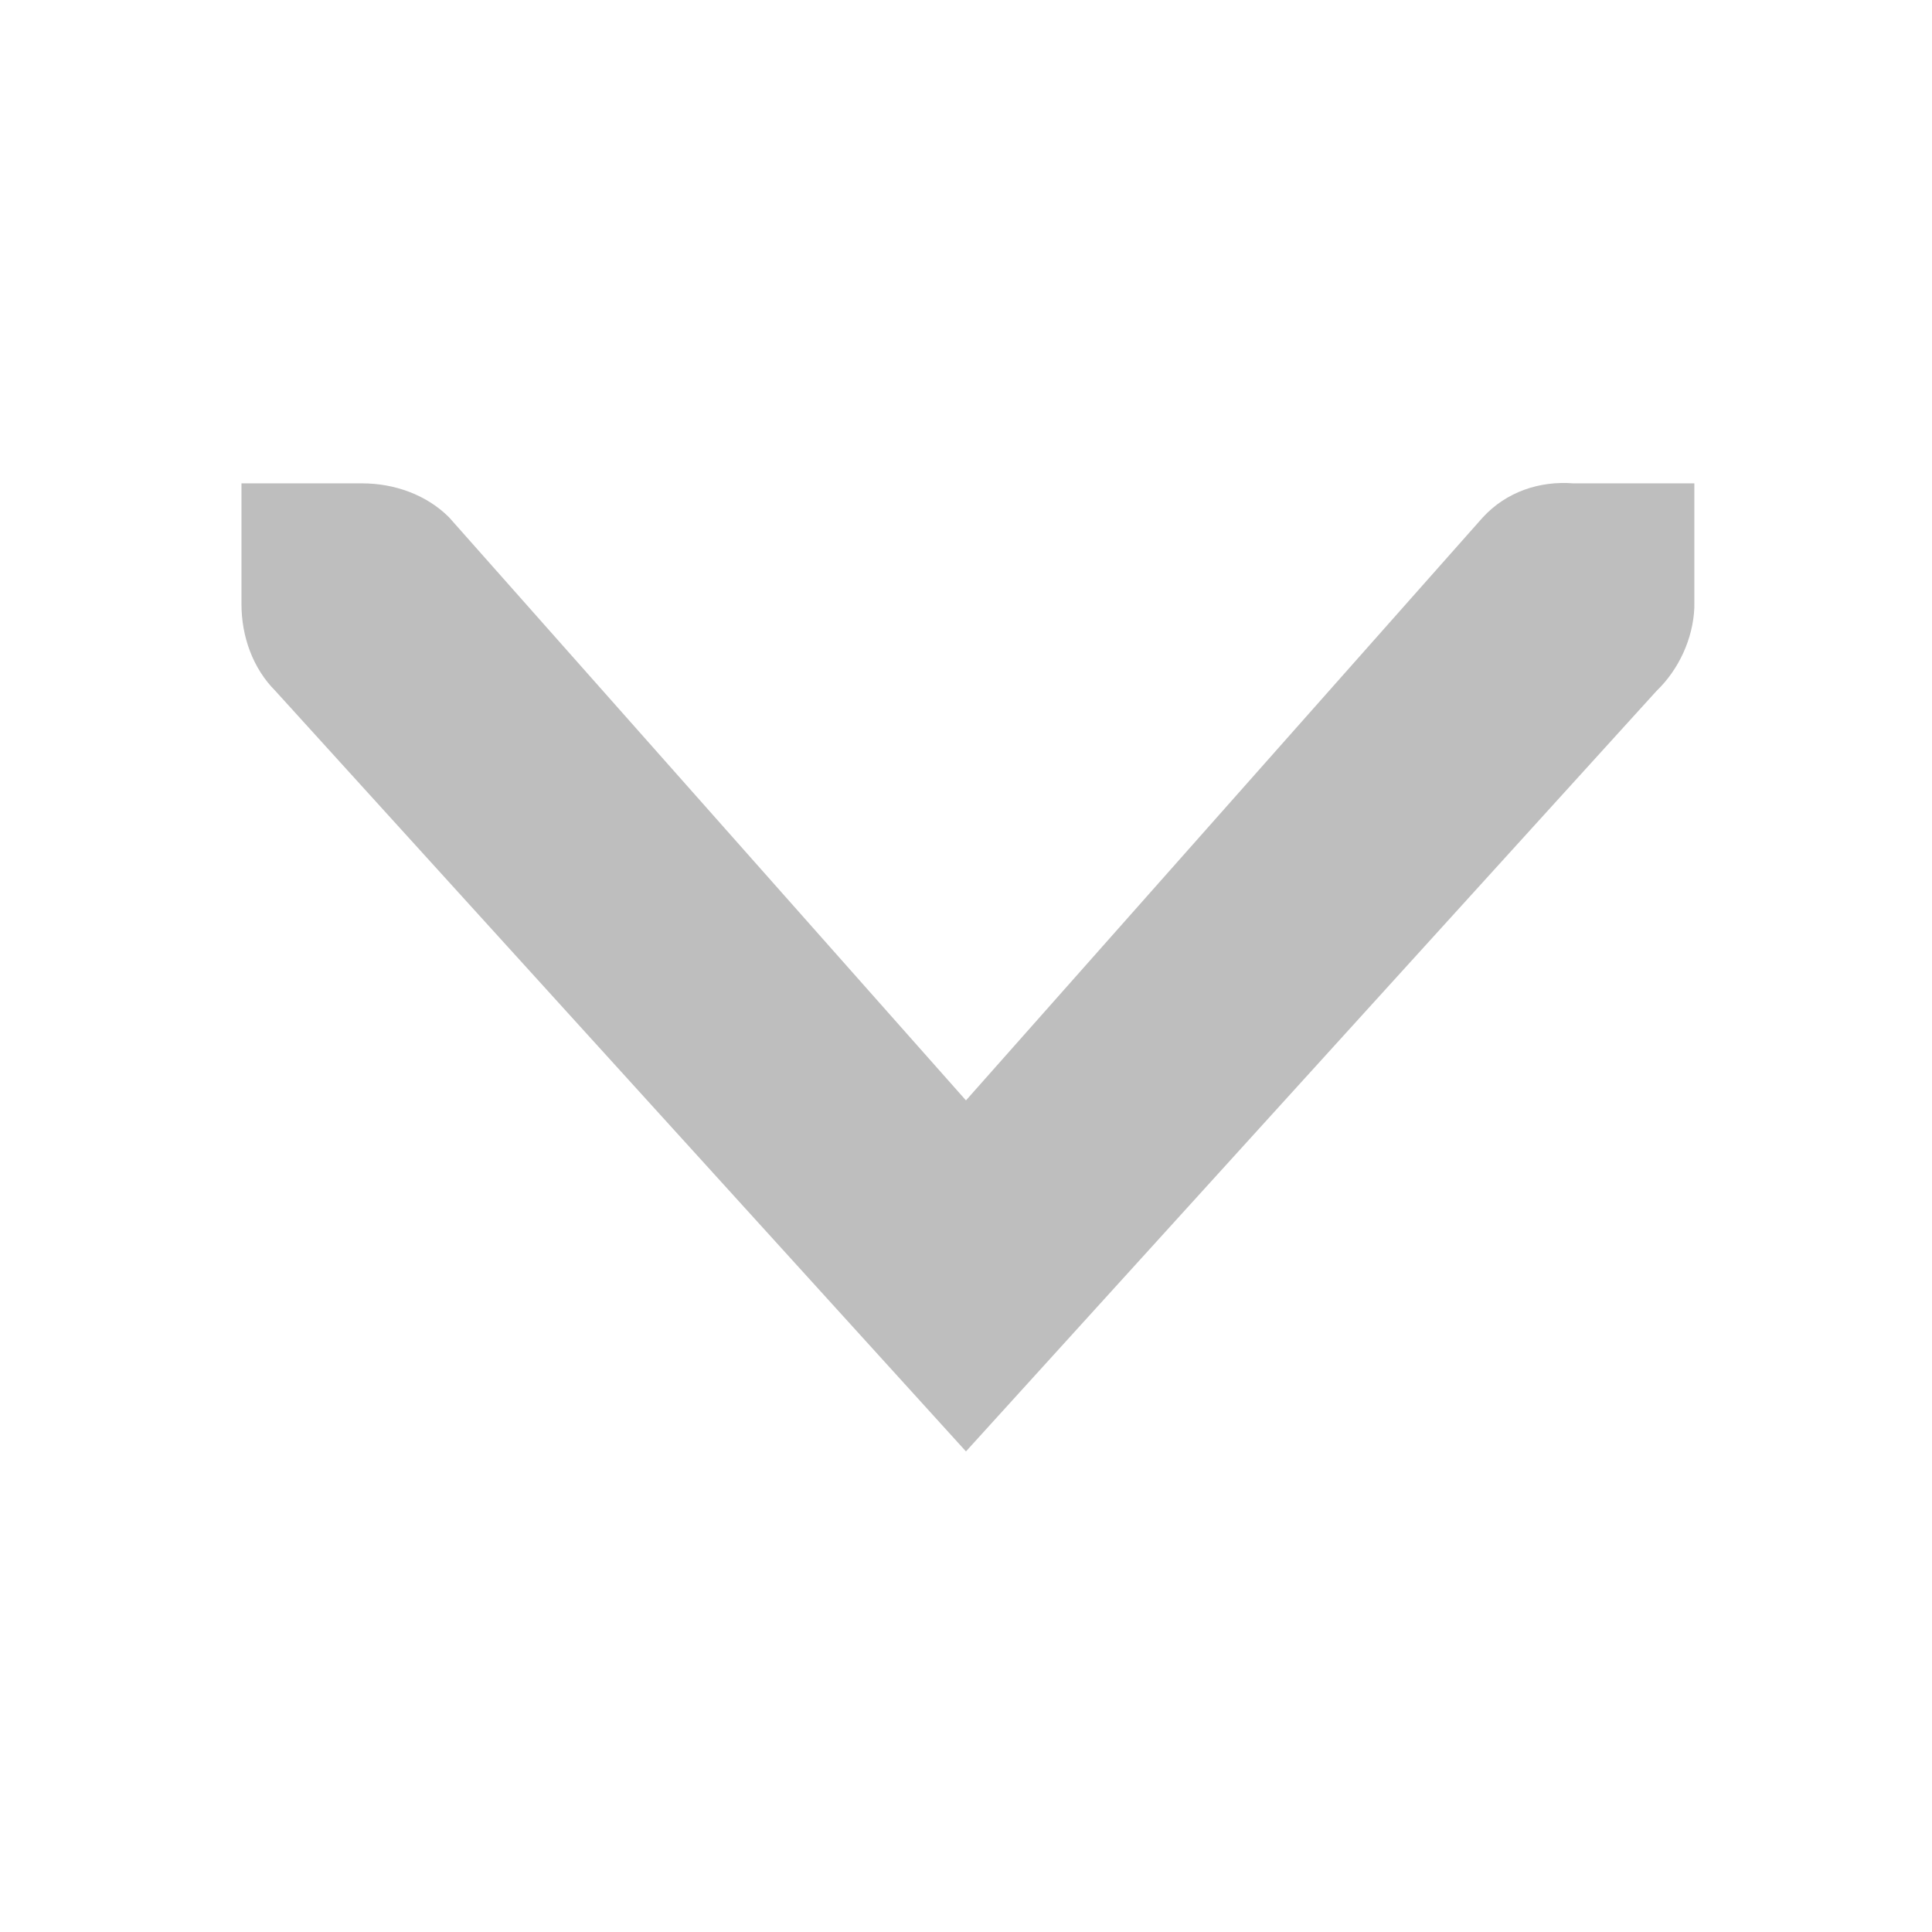
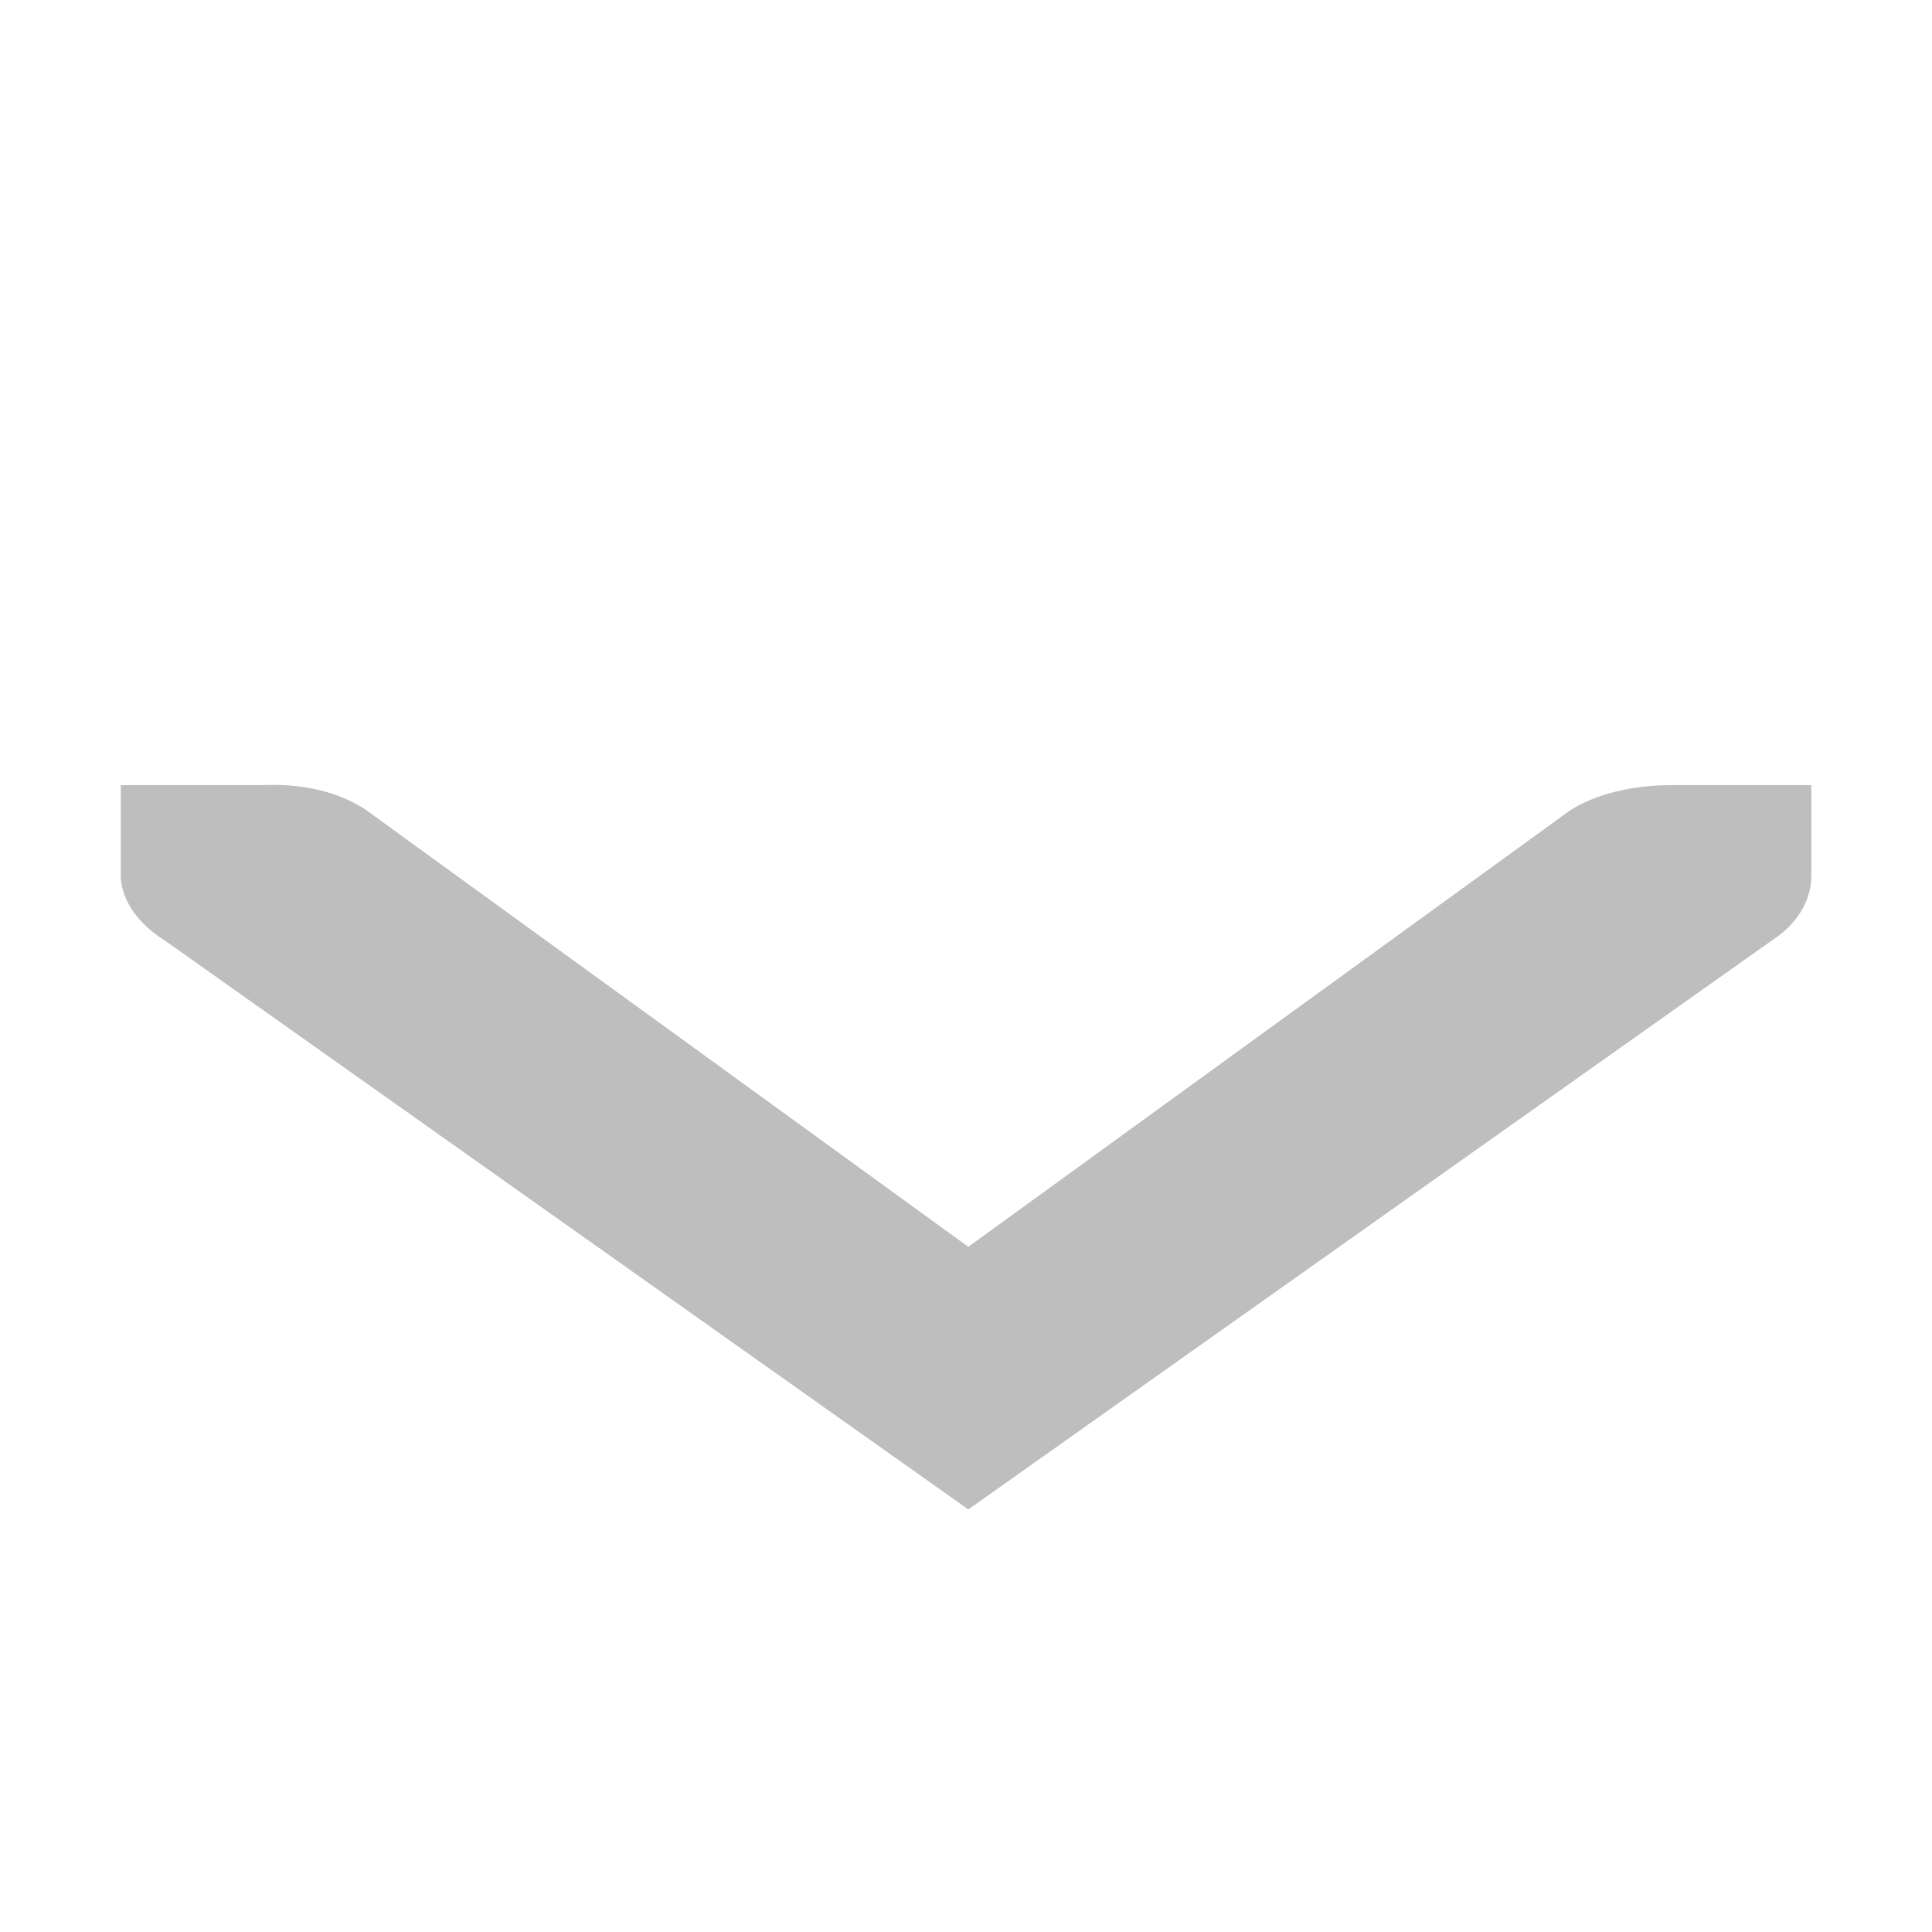
- <svg xmlns="http://www.w3.org/2000/svg" viewBox="0 0 16 16">
-   <g transform="translate(-181.0002 -747)">
-     <path style="fill:#bebebe;line-height:normal;color:#bebebe" d="m 195.032,751.003 0,1 c -9.1e-4,0.011 5.9e-4,0.021 -9e-5,0.031 -0.011,0.255 -0.128,0.51 -0.313,0.688 l -5.719,6.298 -5.719,-6.298 c -0.188,-0.188 -0.281,-0.453 -0.281,-0.719 l 0,-1 1,0 c 0.265,7e-5 0.531,0.093 0.719,0.281 l 4.281,4.829 4.281,-4.829 c 0.195,-0.211 0.469,-0.303 0.75,-0.281 z" />
+ <svg xmlns="http://www.w3.org/2000/svg" xmlns:ns2="http://www.openswatchbook.org/uri/2009/osb" xmlns:xlink="http://www.w3.org/1999/xlink" viewBox="0 0 16 16" id="svg2" version="1.1" width="100%" height="100%">
+   <defs id="defs10">
+     <linearGradient id="linearGradient3785">
+       <stop style="stop-color:#384880;stop-opacity:1;" offset="0" id="stop3787" />
+       <stop style="stop-color:#000000;stop-opacity:1;" offset="1" id="stop3789" />
+     </linearGradient>
+     <linearGradient y2="520.171" y1="408.397" x2="365.978" x1="365.512" id="linearGradient3189" xlink:href="#linearGradient3785" gradientUnits="userSpaceOnUse" gradientTransform="matrix(0.08112299,0,0,0.07855526,540.8143,254.8467)" />
+     <linearGradient ns2:paint="solid" id="linearGradient5606">
+       <stop style="stop-color:#000000;stop-opacity:1;" offset="0" id="stop5608" />
+     </linearGradient>
+   </defs>
+   <g transform="matrix(-1.16361,0,0,0.7481698,227.939,-555.3731)" id="g4" style="fill:#bebebe;fill-opacity:1">
+     <path style="color:#bebebe;fill:#bebebe;fill-opacity:1" d="m 195.03,751 0,1 c -9.1e-4,0.011 5.9e-4,0.021 -9e-5,0.031 -0.011,0.255 -0.128,0.51 -0.313,0.688 l -5.719,6.298 -5.719,-6.298 c -0.188,-0.188 -0.281,-0.453 -0.281,-0.719 l 0,-1 1,0 c 0.265,7e-5 0.531,0.093 0.719,0.281 l 4.281,4.829 4.281,-4.829 c 0.195,-0.211 0.469,-0.303 0.75,-0.281 z" id="path6" />
  </g>
</svg>
